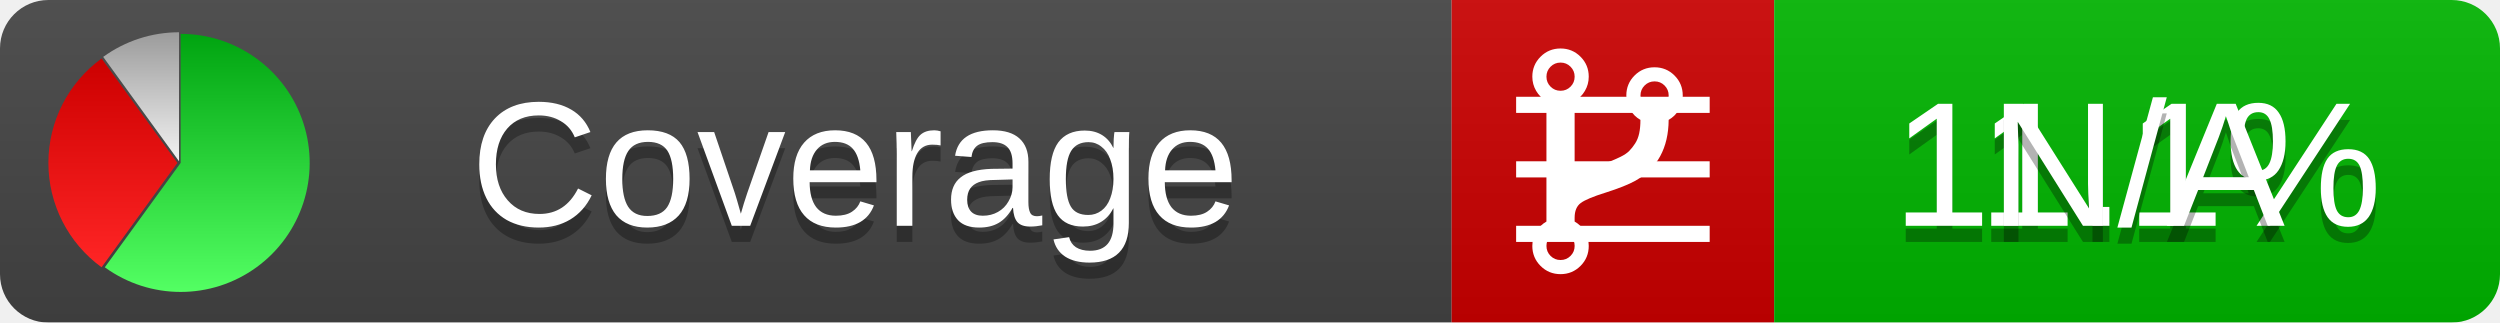
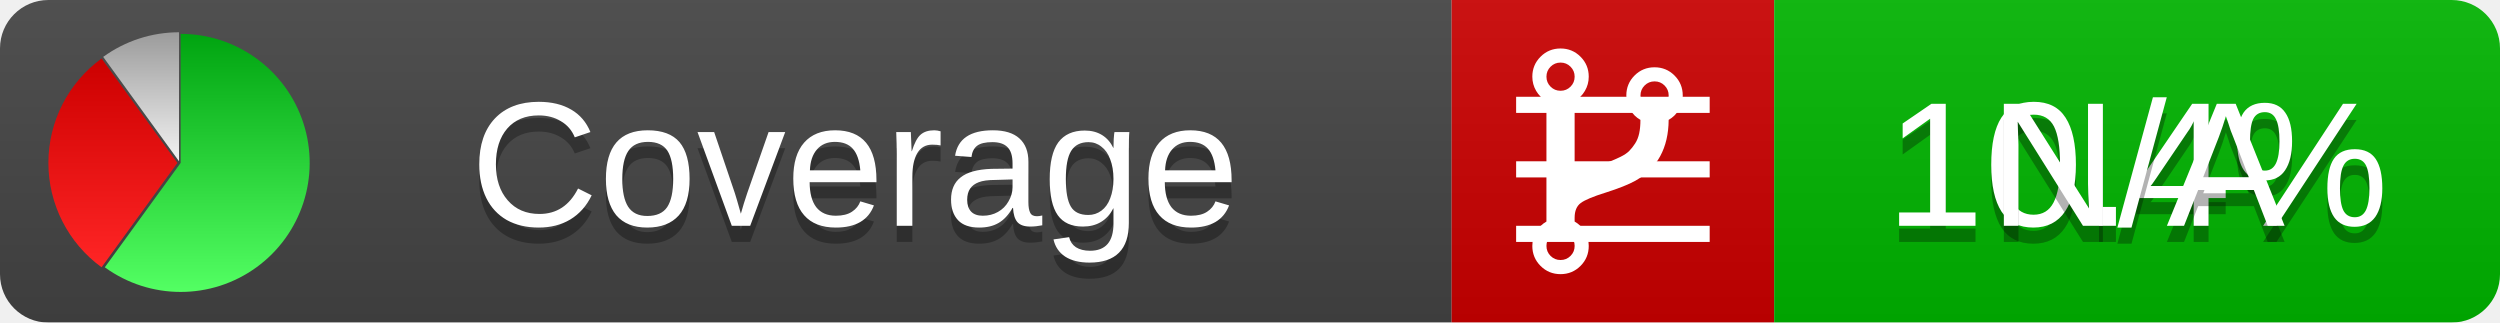
<svg xmlns="http://www.w3.org/2000/svg" xmlns:xlink="http://www.w3.org/1999/xlink" width="155" height="20">
  <style type="text/css">
          
            @keyframes fadeout {
              0 % { visibility: visible; opacity: 1; }
              40% { visibility: visible; opacity: 1; }
              50% { visibility: hidden; opacity: 0; }
              90% { visibility: hidden; opacity: 0; }
              100% { visibility: visible; opacity: 1; }
            }
            @keyframes fadein {
              0% { visibility: hidden; opacity: 0; }
              40% { visibility: hidden; opacity: 0; }
              50% { visibility: visible; opacity: 1; }
              90% { visibility: visible; opacity: 1; }
              100% { visibility: hidden; opacity: 0; }
            }
            .linecoverage {
                animation-duration: 10s;
                animation-name: fadeout;
                animation-iteration-count: infinite;
            }
            .branchcoverage {
                animation-duration: 10s;
                animation-name: fadein;
                animation-iteration-count: infinite;
            }
          
    </style>
  <defs>
    <linearGradient id="gradient" x2="0" y2="100%">
      <stop offset="0" stop-color="#bbb" stop-opacity=".1" />
      <stop offset="1" stop-opacity=".1" />
    </linearGradient>
    <linearGradient id="green" x2="0" y2="100%">
      <stop offset="0" stop-color="#00A410" />
      <stop offset="1" stop-color="#53FF63" />
    </linearGradient>
    <linearGradient id="red" x2="0" y2="100%">
      <stop offset="0" stop-color="#C00" />
      <stop offset="1" stop-color="#FF2525" />
    </linearGradient>
    <linearGradient id="gray" x2="0" y2="100%">
      <stop offset="0" stop-color="#9B9B9B" />
      <stop offset="1" stop-color="#F3F3F3" />
    </linearGradient>
    <mask id="mask">
      <rect width="155" height="20" rx="3" fill="#fff" />
    </mask>
    <g id="icon">
      <path style="fill:url(#green);" d="M205,202.5 l0,-200 a200,200 0 1,1 -117.558,361.803 z" />
      <path style="fill:url(#red);" d="M200,202.5 l-117.558,161.803 a200,200 0 0,1 0,-323.607 z" />
      <path style="fill:url(#gray);" d="M202.5,200 l-117.558,-161.803 a200,200 0 0,1 117.558,-38.196 z" />
    </g>
  </defs>
  <g mask="url(#mask)">
    <rect x="0" y="0" width="90" height="20" fill="#444" />
    <rect x="90" y="0" width="20" height="20" fill="#c00" />
    <rect x="110" y="0" width="45" height="20" fill="#00B600" />
    <rect x="0" y="0" width="155" height="20" fill="url(#gradient)" />
  </g>
  <g>
    <path class="linecoverage" stroke="#fff" d="M94 6.5 h12 M94 10.5 h12 M94 14.5 h12" />
    <path class="branchcoverage" fill="#fff" d="m 97.628,15.247 q 0,-0.364 -0.255,-0.619 -0.255,-0.255 -0.619,-0.255 -0.364,0 -0.619,0.255 -0.255,0.255 -0.255,0.619 0,0.364 0.255,0.619 0.255,0.255 0.619,0.255 0.364,0 0.619,-0.255 0.255,-0.255 0.255,-0.619 z m 0,-10.493 q 0,-0.364 -0.255,-0.619 -0.255,-0.255 -0.619,-0.255 -0.364,0 -0.619,0.255 -0.255,0.255 -0.255,0.619 0,0.364 0.255,0.619 0.255,0.255 0.619,0.255 0.364,0 0.619,-0.255 0.255,-0.255 0.255,-0.619 z m 5.83,1.166 q 0,-0.364 -0.255,-0.619 -0.255,-0.255 -0.619,-0.255 -0.364,0 -0.619,0.255 -0.255,0.255 -0.255,0.619 0,0.364 0.255,0.619 0.255,0.255 0.619,0.255 0.364,0 0.619,-0.255 0.255,-0.255 0.255,-0.619 z m 0.874,0 q 0,0.474 -0.237,0.879 -0.237,0.405 -0.638,0.633 -0.018,2.614 -2.059,3.771 -0.619,0.346 -1.849,0.738 -1.166,0.364 -1.544,0.647 -0.378,0.282 -0.378,0.911 l 0,0.237 q 0.401,0.228 0.638,0.633 0.237,0.405 0.237,0.879 0,0.729 -0.51,1.239 -0.51,0.51 -1.239,0.51 -0.729,0 -1.239,-0.51 -0.51,-0.51 -0.51,-1.239 0,-0.474 0.237,-0.879 0.237,-0.405 0.638,-0.633 l 0,-7.469 q -0.401,-0.228 -0.638,-0.633 -0.237,-0.405 -0.237,-0.879 0,-0.729 0.51,-1.239 0.51,-0.51 1.239,-0.51 0.729,0 1.239,0.51 0.51,0.51 0.51,1.239 0,0.474 -0.237,0.879 -0.237,0.405 -0.638,0.633 l 0,4.527 q 0.492,-0.237 1.403,-0.519 0.501,-0.155 0.797,-0.269 0.296,-0.114 0.642,-0.282 0.346,-0.169 0.537,-0.36 0.191,-0.191 0.369,-0.465 0.178,-0.273 0.255,-0.633 0.077,-0.36 0.077,-0.833 -0.401,-0.228 -0.638,-0.633 -0.237,-0.405 -0.237,-0.879 0,-0.729 0.51,-1.239 0.51,-0.51 1.239,-0.51 0.729,0 1.239,0.51 0.51,0.51 0.51,1.239 z" />
  </g>
  <g fill="#fff" text-anchor="middle" font-family="Verdana,Arial,Geneva,sans-serif" font-size="11">
    <a xlink:href="https://github.com/danielpalme/ReportGenerator" target="_top">
      <use xlink:href="#icon" transform="translate(3,2) scale(.04)" />
    </a>
    <text x="53" y="15" fill="#010101" fill-opacity=".3">Coverage</text>
    <text x="53" y="14" fill="#fff">Coverage</text>
-     <text class="linecoverage" x="132.5" y="15" fill="#010101" fill-opacity=".3">11.1%</text>
-     <text class="linecoverage" x="132.5" y="14">11.1%</text>
+     <text class="linecoverage" x="132.5" y="15" fill="#010101" fill-opacity=".3">10.4%</text>
+     <text class="linecoverage" x="132.5" y="14">10.4%</text>
    <text class="branchcoverage" x="132.5" y="15" fill="#010101" fill-opacity=".3">N/A</text>
    <text class="branchcoverage" x="132.5" y="14">N/A</text>
  </g>
  <g>
    <rect class="linecoverage" x="90" y="0" width="65" height="20" fill-opacity="0" />
    <rect class="branchcoverage" x="90" y="0" width="65" height="20" fill-opacity="0" />
  </g>
</svg>
